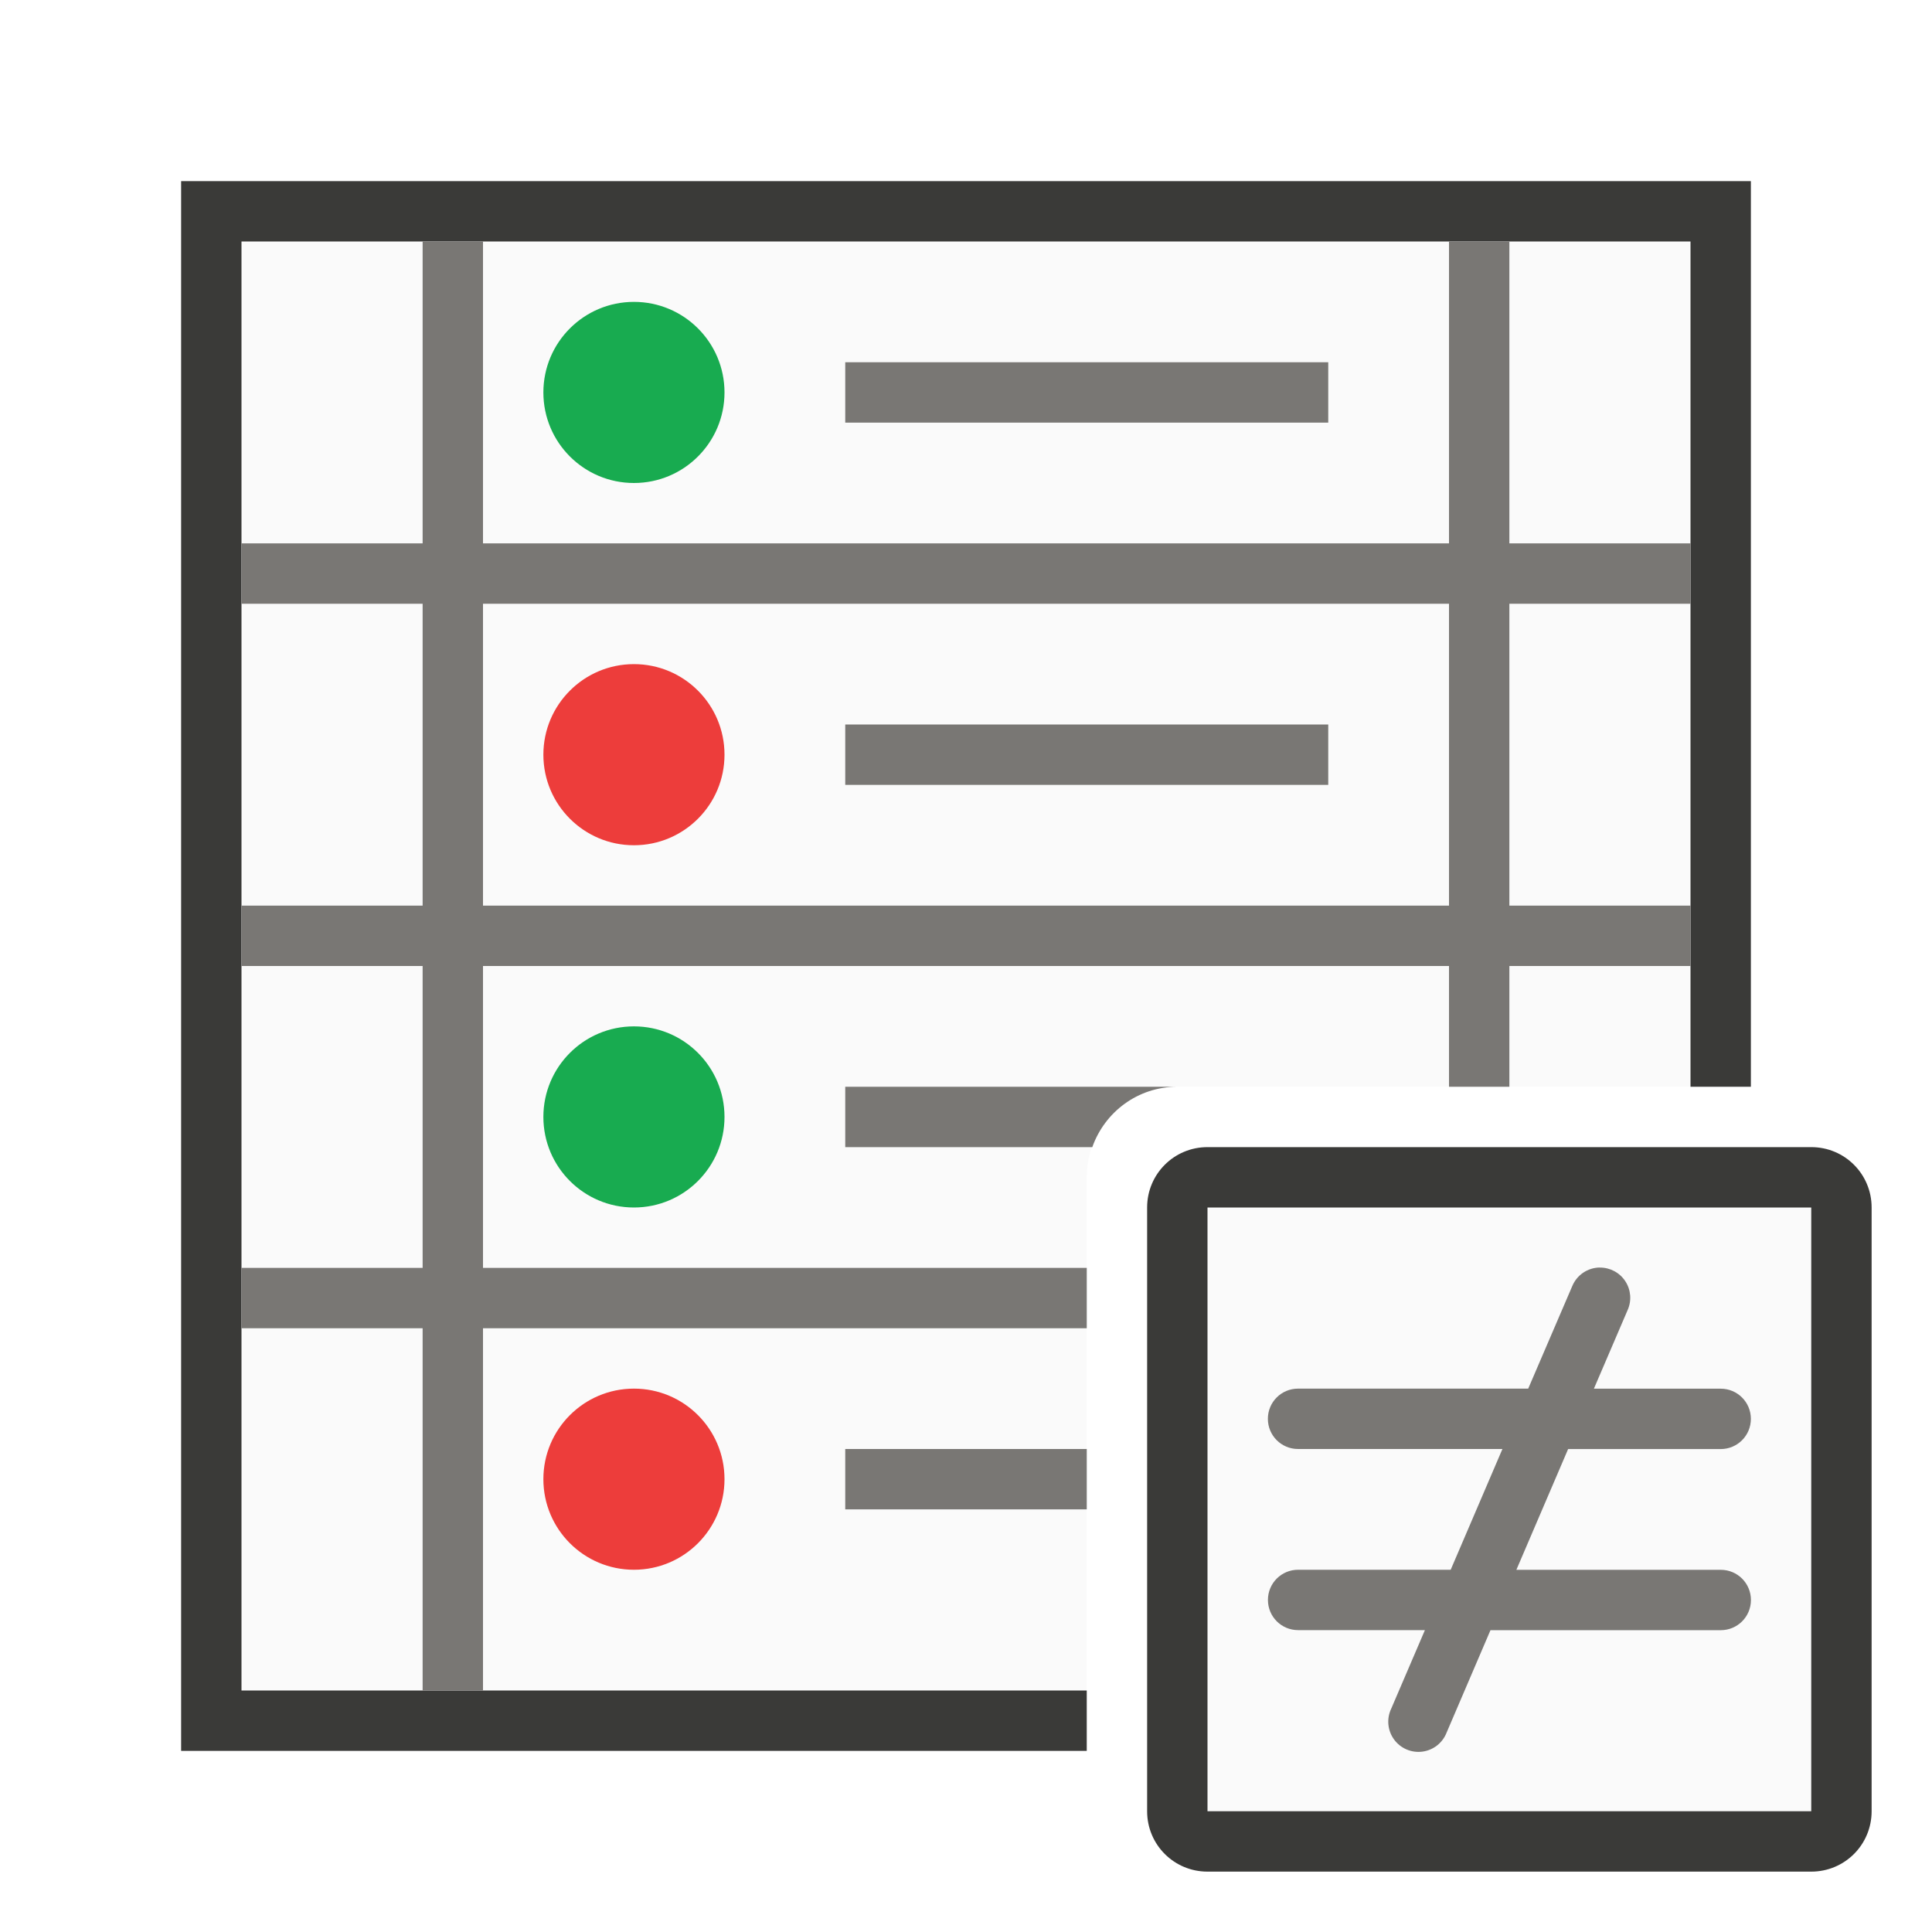
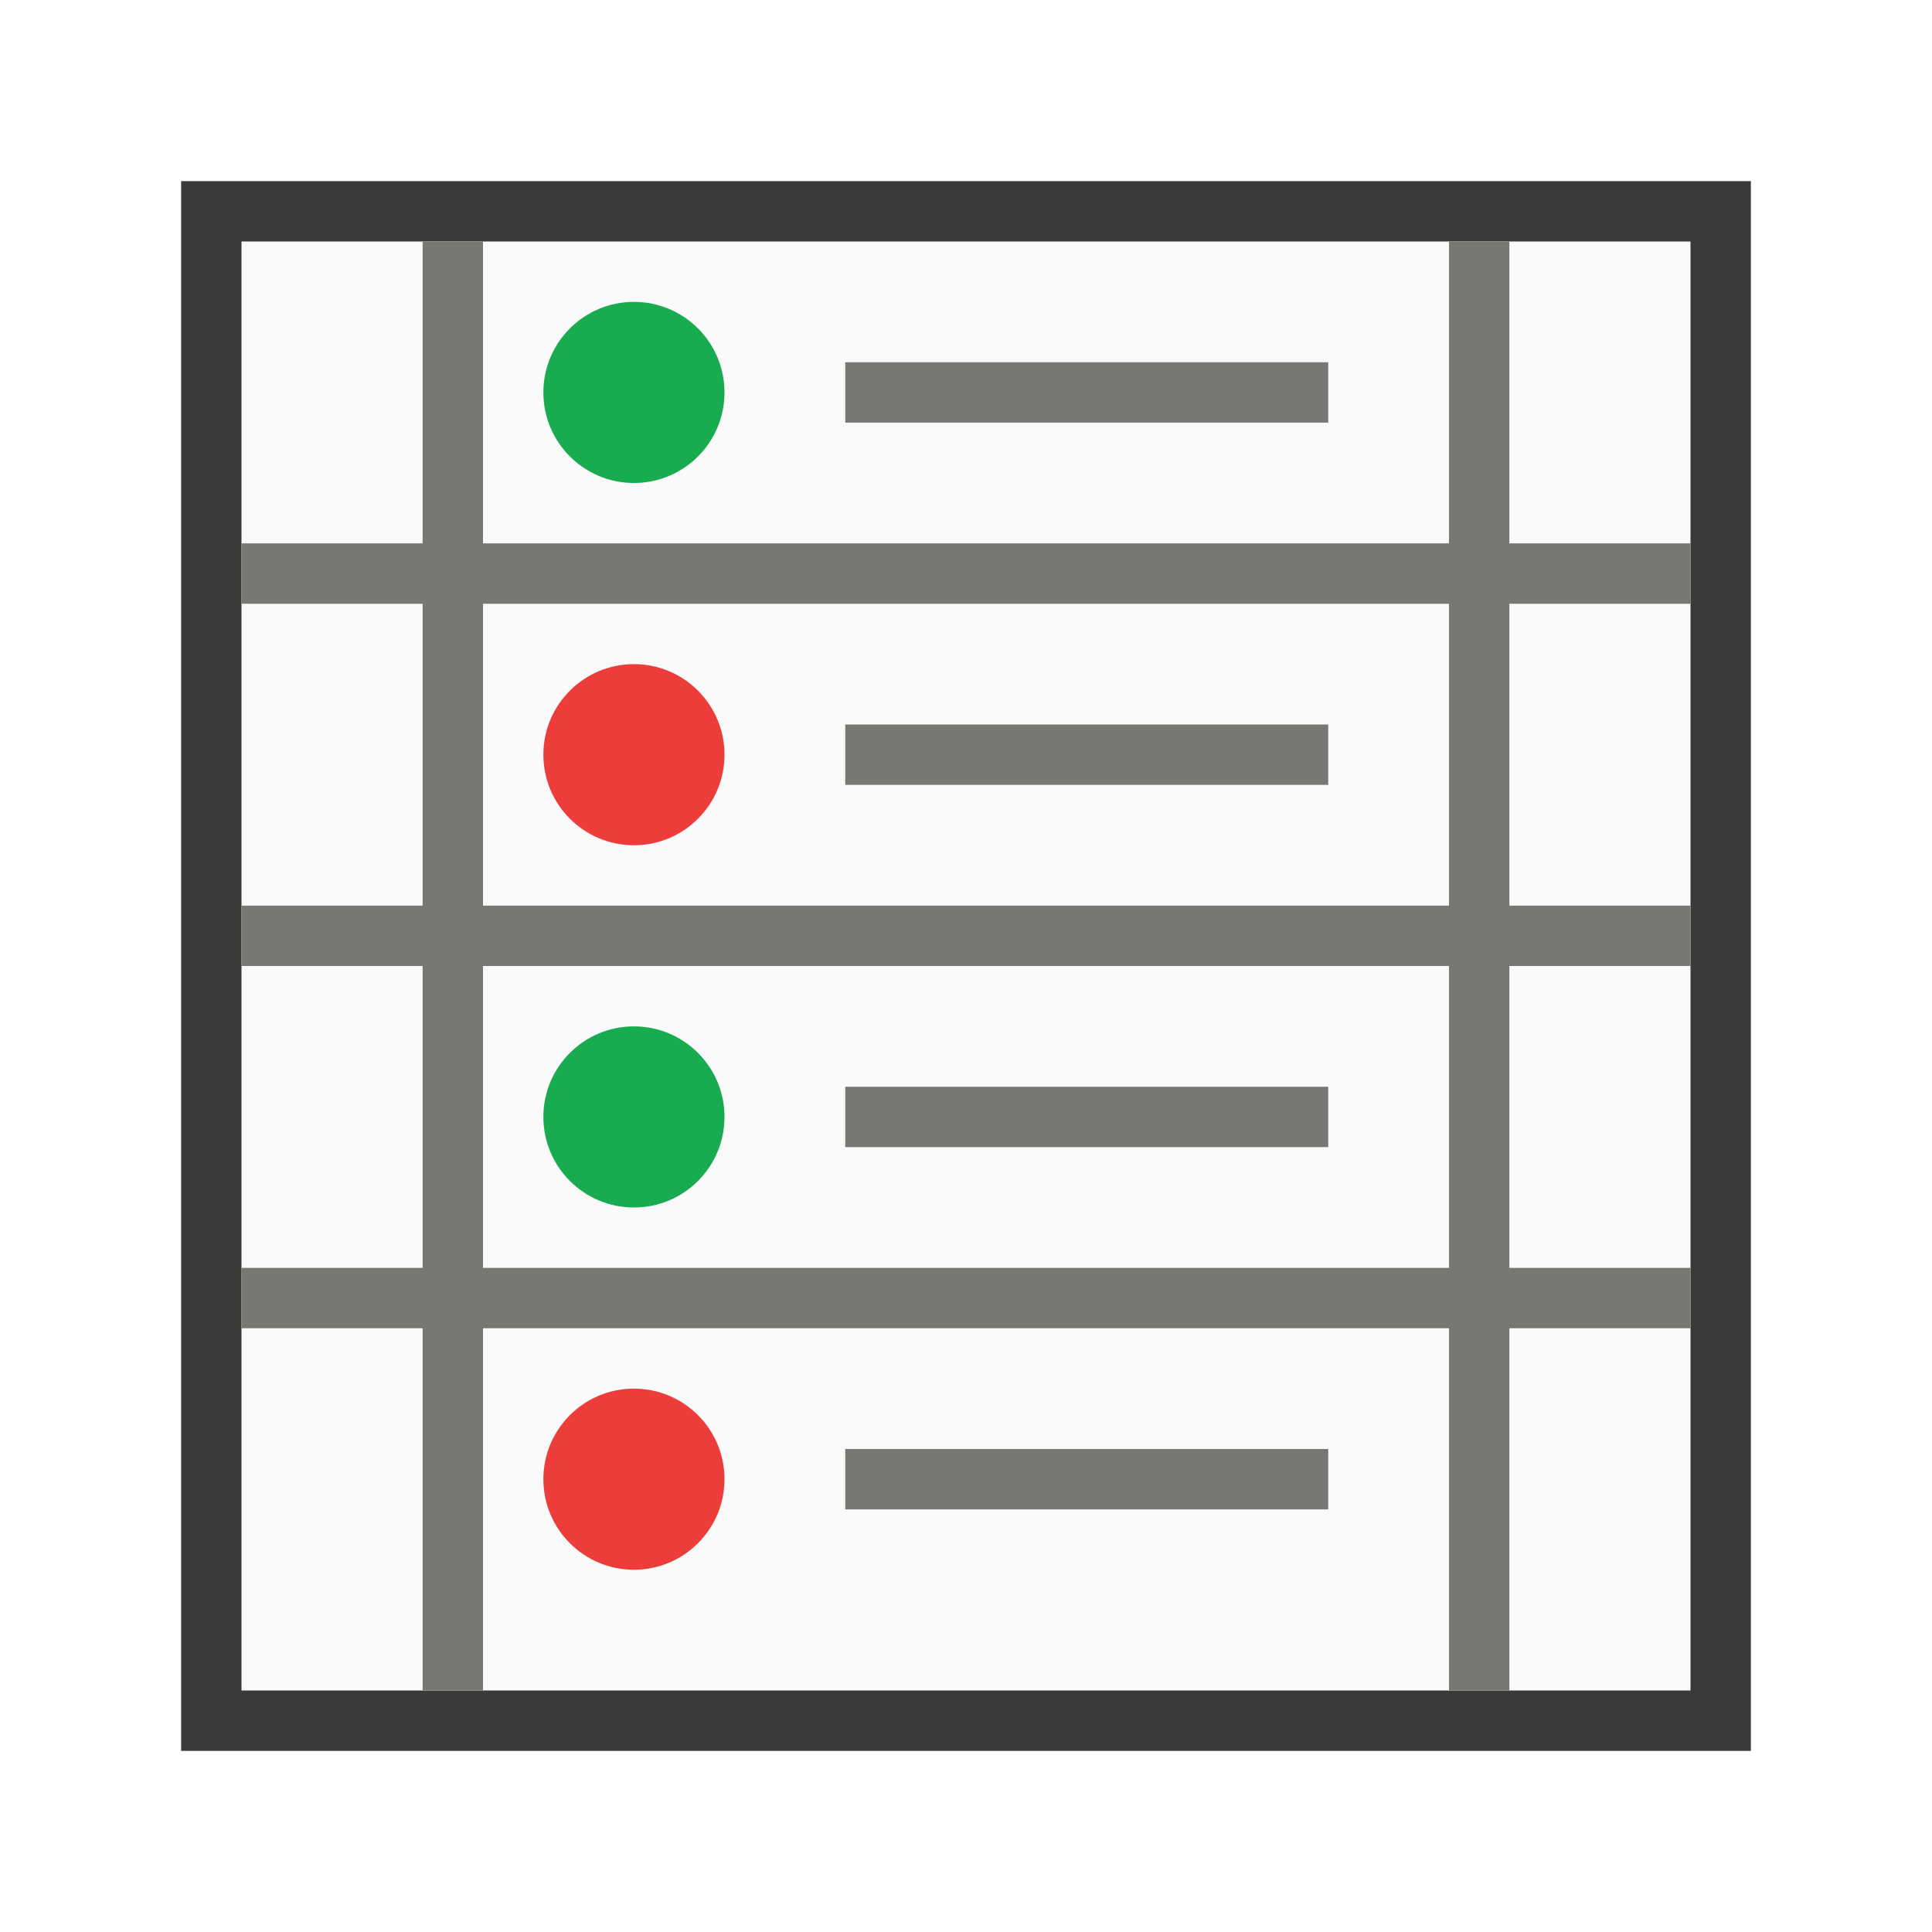
<svg xmlns="http://www.w3.org/2000/svg" viewBox="0 0 32 32">
-   <path d="m4 4v24h14v-8.5c0-.831.669-1.5 1.5-1.5h8.5v-14z" fill="#fafafa" />
-   <path d="m3 3v26h15v-1h-14v-24h24v14h1v-15z" fill="#3a3a38" />
-   <path d="m20 20h10v10h-10z" fill="#fafafa" />
-   <path d="m26.498 20.994a.5.5 0 0 0 -.457.309l-.729 1.697h-3.812c-.277 0-.5.223-.5.5s.223.5.5.5h3.385l-.857 2h-2.527c-.277 0-.5.223-.5.5s.223.5.5.5h2.1l-.559 1.303a.5.5 0 1 0 .918.395l.727-1.697h3.814c.277 0 .5-.223.5-.5s-.223-.5-.5-.5h-3.385l.857-2h2.527c.277 0 .5-.223.5-.5s-.223-.5-.5-.5h-2.1l.559-1.303a.5.5 0 0 0 -.461-.703z" fill="#797774" />
-   <path d="m20 19c-.554 0-1 .446-1 1v10c0 .554.446 1 1 1h10c.554 0 1-.446 1-1v-10c0-.554-.446-1-1-1zm0 1h10v10h-10z" fill="#3a3a38" />
-   <path d="m7 4v5h-3v1h3v5h-3v1h3v5h-3v1h3v6h1v-6h10v-1h-10v-5h16v2h1v-2h3v-1h-3v-5h3v-1h-3v-5h-1v5h-16v-5zm1 6h16v5h-16z" fill="#797774" />
+   <path d="m4 4h24v24h-24z" fill="#fafafa" />
+   <path d="m3 3v26h26v-26zm1 1h9 1 7 1 6v5 1 5 1 5 1 6h-6-1-7-1-9v-6-1-5-1-5-1z" fill="#3a3a38" />
+   <path d="m7 4v5h-3v1h3v5h-3v1h3v5h-3v1h3v6h1v-6h16v6h1v-6h3v-1h-3v-5h3v-1h-3v-5h3v-1h-3v-5h-1v5h-16v-5zm1 6h16v5h-16zm0 6h16v5h-16z" fill="#797774" />
  <path d="m12 6.5a1.5 1.5 0 0 1 -1.5 1.5 1.5 1.5 0 0 1 -1.5-1.5 1.5 1.5 0 0 1 1.5-1.5 1.5 1.5 0 0 1 1.5 1.5z" fill="#18ab50" />
  <path d="m12 12.5a1.5 1.5 0 0 1 -1.5 1.5 1.5 1.5 0 0 1 -1.5-1.5 1.5 1.5 0 0 1 1.5-1.5 1.5 1.5 0 0 1 1.5 1.5z" fill="#ed3d3b" />
+   <path d="m14 6h8v1h-8z" fill="#797774" />
+   <path d="m14 12h8v1h-8z" fill="#797774" />
  <path d="m12 18.5a1.5 1.5 0 0 1 -1.5 1.5 1.5 1.5 0 0 1 -1.5-1.5 1.5 1.5 0 0 1 1.5-1.5 1.5 1.5 0 0 1 1.5 1.5z" fill="#18ab50" />
  <path d="m12 24.5a1.5 1.5 0 0 1 -1.5 1.5 1.5 1.5 0 0 1 -1.5-1.5 1.5 1.5 0 0 1 1.5-1.5 1.5 1.5 0 0 1 1.5 1.5z" fill="#ed3d3b" />
  <g fill="#797774">
-     <path d="m14 6h8v1h-8z" />
-     <path d="m14 12h8v1h-8z" />
-     <path d="m14 18v1h4.092c.206-.582.754-1 1.408-1z" />
-     <path d="m14 24h4v1h-4z" />
+     <path d="m14 18h8v1h-8z" />
+     <path d="m14 24h8v1h-8z" />
  </g>
</svg>
